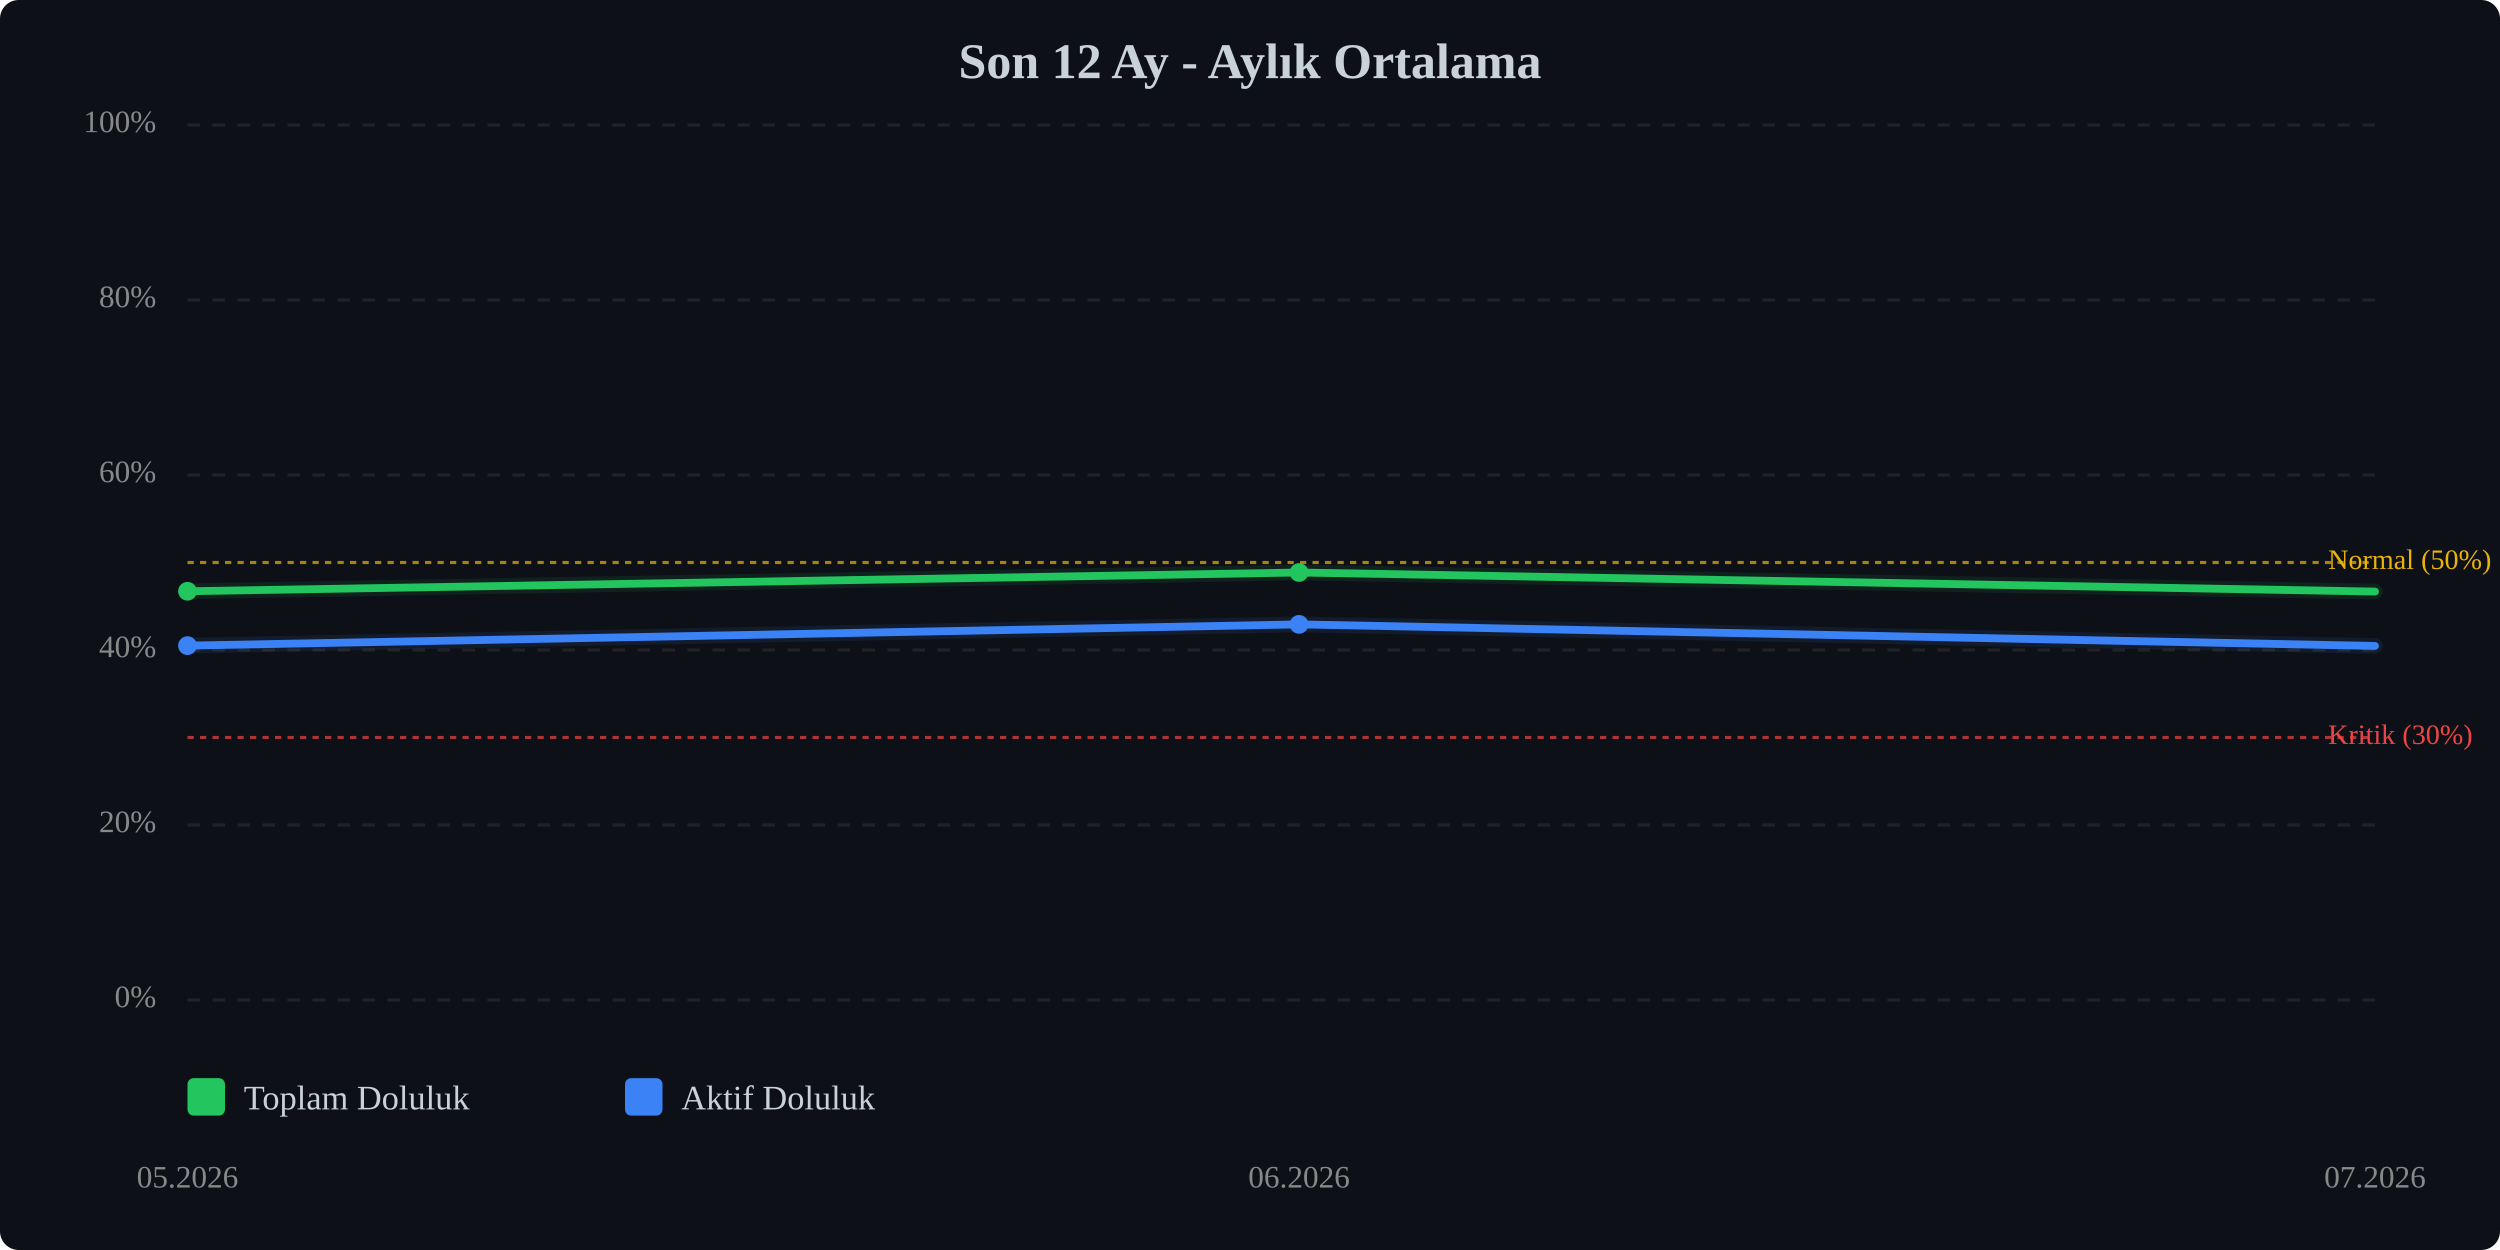
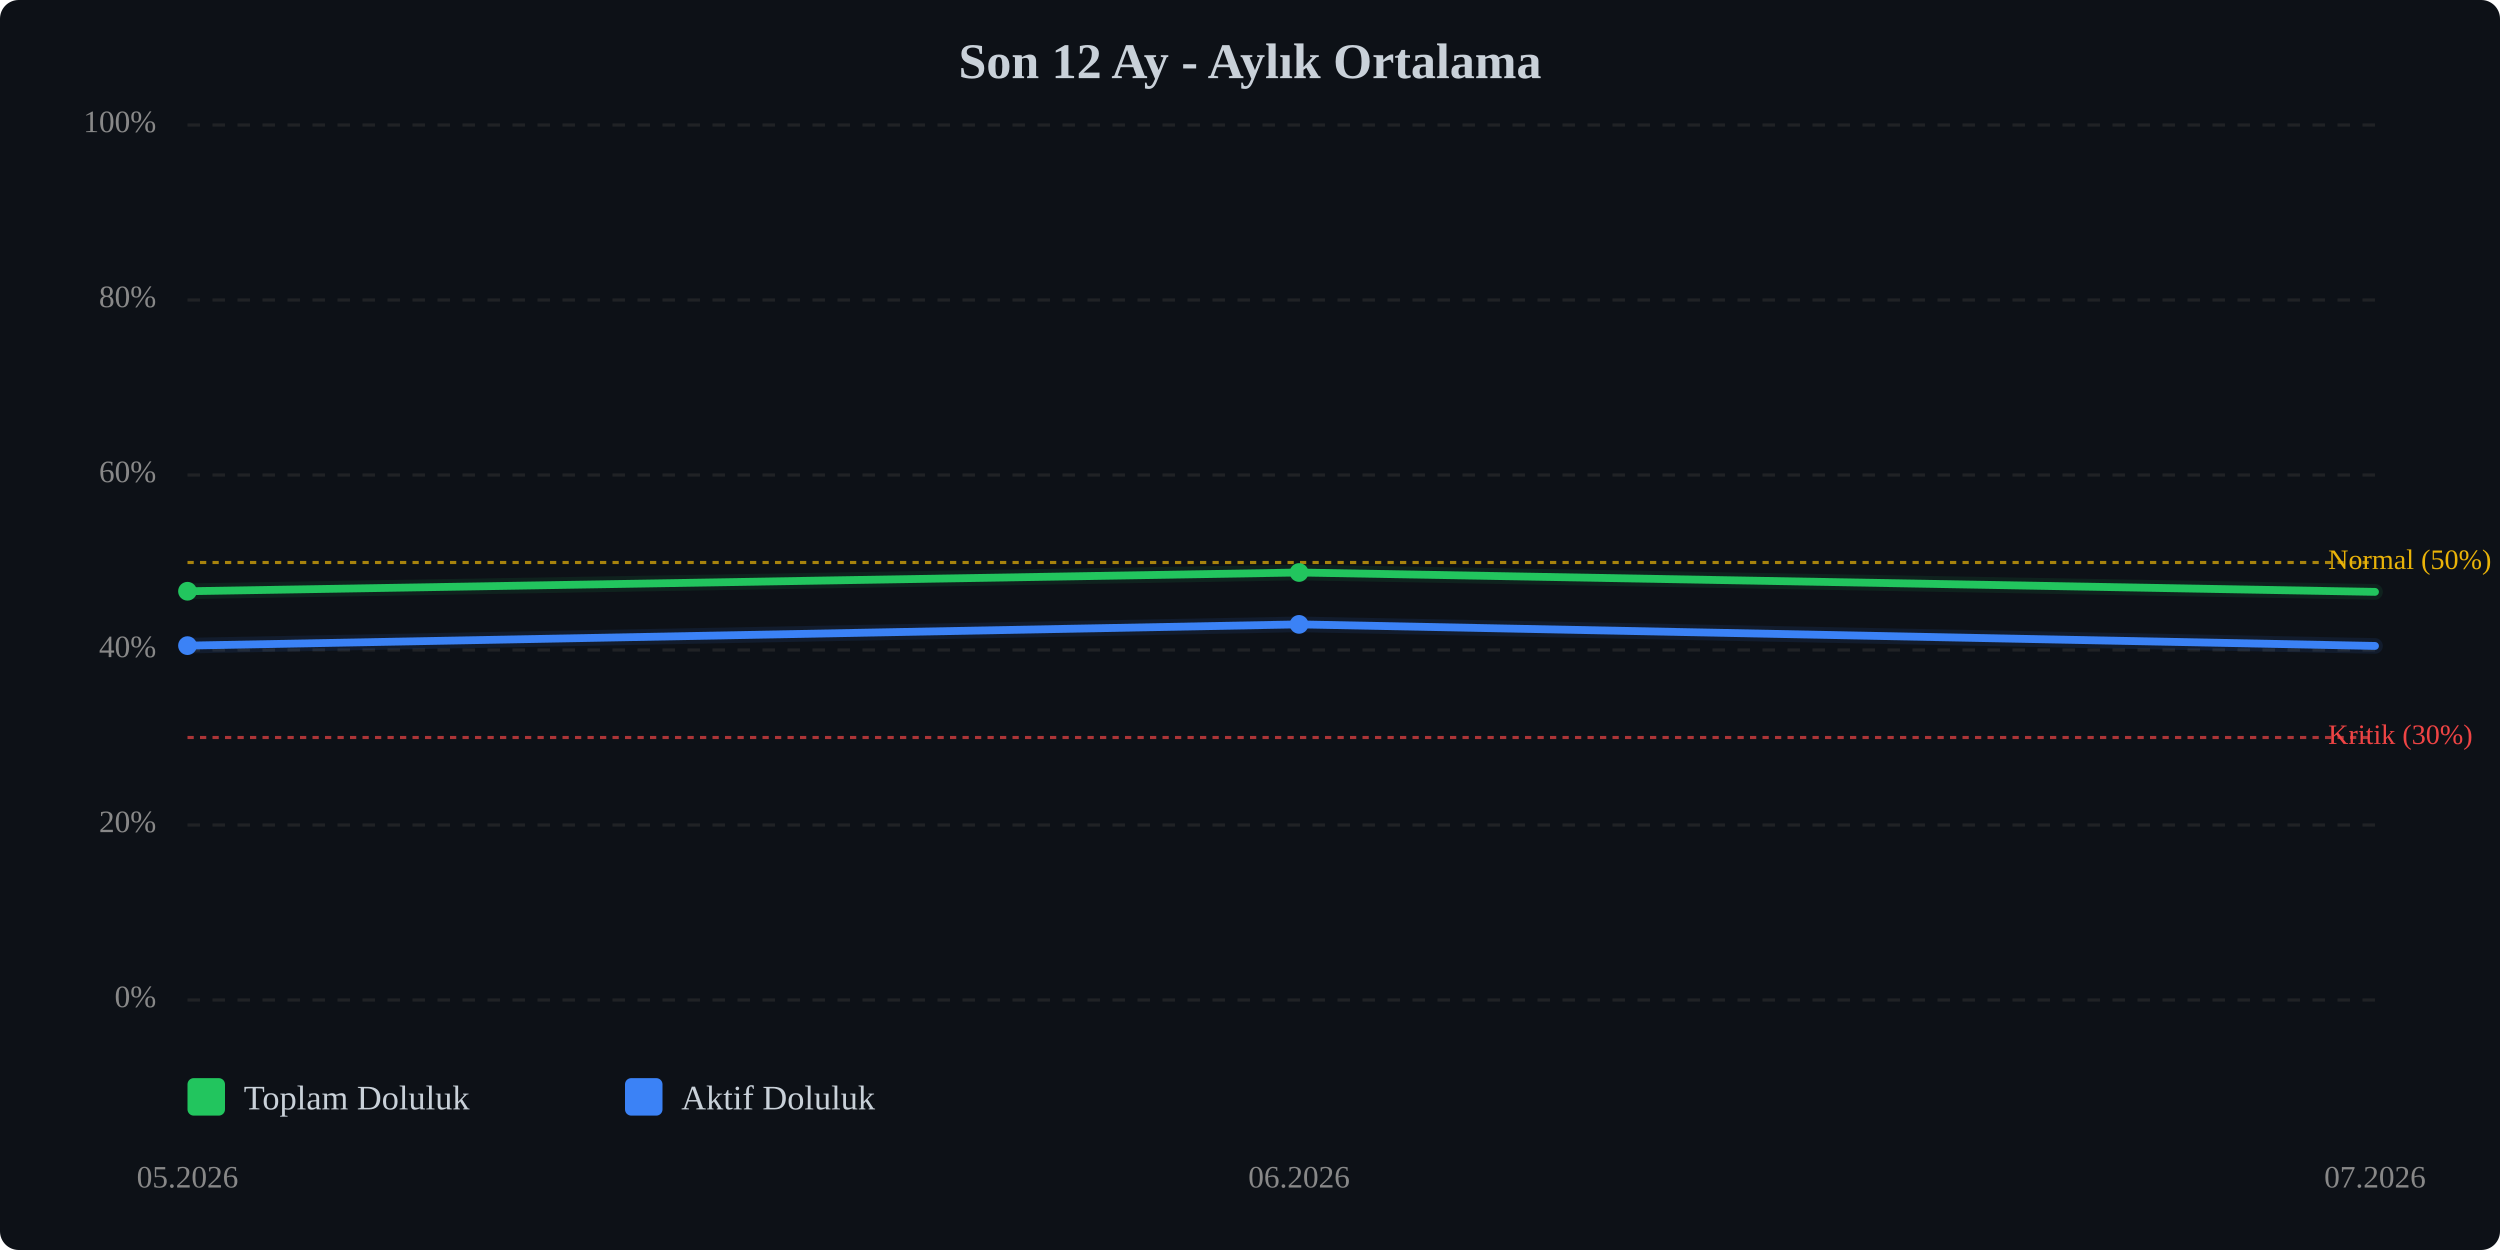
<svg xmlns="http://www.w3.org/2000/svg" viewBox="0 0 800 400" width="100%" style="max-width:800px;">
  <rect width="800" height="400" fill="#0d1117" rx="6" />
  <text x="400.0" y="25" text-anchor="middle" font-size="16" font-weight="bold" fill="#c9d1d9">Son 12 Ay - Aylık Ortalama</text>
  <line x1="60" y1="320.0" x2="760" y2="320.0" stroke="#333" stroke-width="1" stroke-dasharray="4,4" opacity="0.5" />
  <text x="50" y="320.0" text-anchor="end" dominant-baseline="middle" font-size="10" fill="#888">0%</text>
  <line x1="60" y1="264.0" x2="760" y2="264.0" stroke="#333" stroke-width="1" stroke-dasharray="4,4" opacity="0.5" />
  <text x="50" y="264.0" text-anchor="end" dominant-baseline="middle" font-size="10" fill="#888">20%</text>
  <line x1="60" y1="208.0" x2="760" y2="208.0" stroke="#333" stroke-width="1" stroke-dasharray="4,4" opacity="0.5" />
  <text x="50" y="208.0" text-anchor="end" dominant-baseline="middle" font-size="10" fill="#888">40%</text>
  <line x1="60" y1="152.0" x2="760" y2="152.0" stroke="#333" stroke-width="1" stroke-dasharray="4,4" opacity="0.5" />
  <text x="50" y="152.0" text-anchor="end" dominant-baseline="middle" font-size="10" fill="#888">60%</text>
  <line x1="60" y1="96.0" x2="760" y2="96.0" stroke="#333" stroke-width="1" stroke-dasharray="4,4" opacity="0.5" />
  <text x="50" y="96.0" text-anchor="end" dominant-baseline="middle" font-size="10" fill="#888">80%</text>
  <line x1="60" y1="40.0" x2="760" y2="40.0" stroke="#333" stroke-width="1" stroke-dasharray="4,4" opacity="0.5" />
  <text x="50" y="40.0" text-anchor="end" dominant-baseline="middle" font-size="10" fill="#888">100%</text>
  <line x1="60" y1="236.0" x2="760" y2="236.0" stroke="#ef4444" stroke-width="1" stroke-dasharray="2,2" opacity="0.7" />
  <text x="745" y="236.0" dominant-baseline="middle" font-size="9" fill="#ef4444">Kritik (30%)</text>
  <line x1="60" y1="180.0" x2="760" y2="180.0" stroke="#eab308" stroke-width="1" stroke-dasharray="2,2" opacity="0.7" />
  <text x="745" y="180.0" dominant-baseline="middle" font-size="9" fill="#eab308">Normal (50%)</text>
-   <polyline points="60.0,189.2 415.7,183.2 760.0,189.3" fill="none" stroke="#22c55e" stroke-width="2.5" stroke-linecap="round" stroke-linejoin="round" />
-   <polyline points="60.0,189.2 415.7,183.2 760.0,189.3" fill="none" stroke="#22c55e" stroke-width="5" opacity="0.1" stroke-linecap="round" stroke-linejoin="round" />
+   <polyline points="60.0,189.2 415.7,183.2 760.0,189.4" fill="none" stroke="#22c55e" stroke-width="2.5" stroke-linecap="round" stroke-linejoin="round" />
+   <polyline points="60.0,189.2 415.7,183.2 760.0,189.4" fill="none" stroke="#22c55e" stroke-width="5" opacity="0.1" stroke-linecap="round" stroke-linejoin="round" />
  <polyline points="60.0,206.6 415.7,199.8 760.0,206.7" fill="none" stroke="#3b82f6" stroke-width="2.5" stroke-linecap="round" stroke-linejoin="round" />
  <polyline points="60.0,206.6 415.7,199.8 760.0,206.7" fill="none" stroke="#3b82f6" stroke-width="5" opacity="0.1" stroke-linecap="round" stroke-linejoin="round" />
  <circle cx="60.0" cy="189.2" r="3" fill="#22c55e" />
  <circle cx="415.7" cy="183.2" r="3" fill="#22c55e" />
  <circle cx="60.0" cy="206.6" r="3" fill="#3b82f6" />
  <circle cx="415.7" cy="199.8" r="3" fill="#3b82f6" />
  <text x="60.0" y="380" text-anchor="middle" font-size="10" fill="#888">05.2026</text>
  <text x="415.7" y="380" text-anchor="middle" font-size="10" fill="#888">06.2026</text>
  <text x="760.0" y="380" text-anchor="middle" font-size="10" fill="#888">07.2026</text>
  <g transform="translate(60, 345)">
    <rect x="0" y="0" width="12" height="12" fill="#22c55e" rx="2" />
    <text x="18" y="10" font-size="11" fill="#c9d1d9">Toplam Doluluk</text>
    <rect x="140" y="0" width="12" height="12" fill="#3b82f6" rx="2" />
    <text x="158" y="10" font-size="11" fill="#c9d1d9">Aktif Doluluk</text>
  </g>
</svg>
